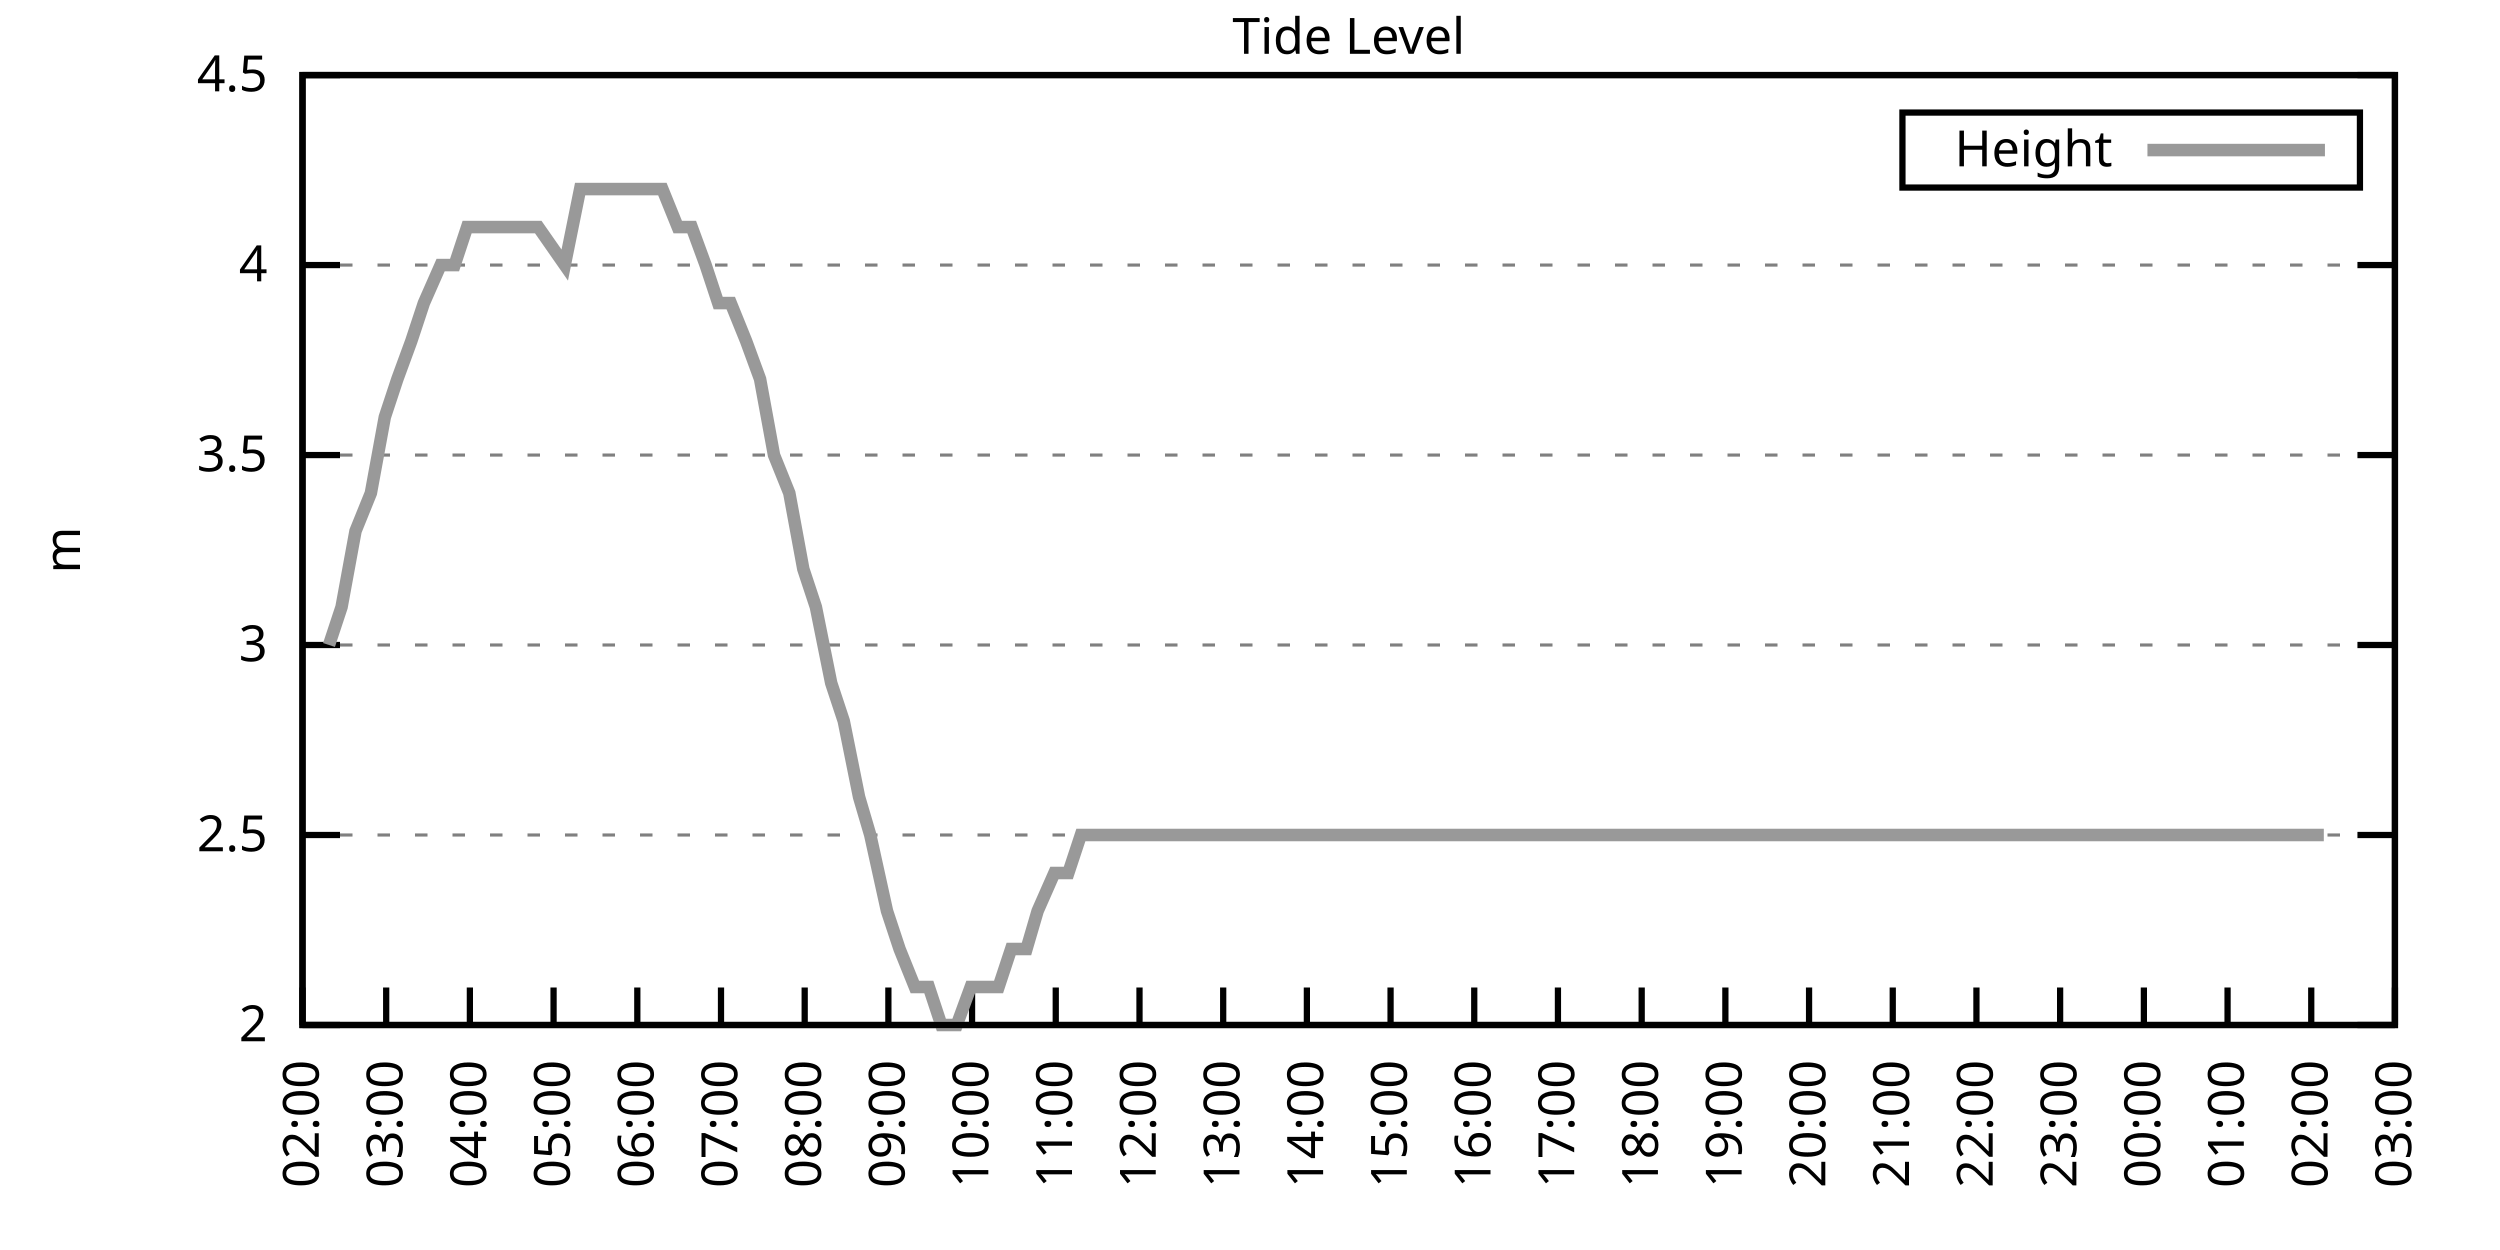
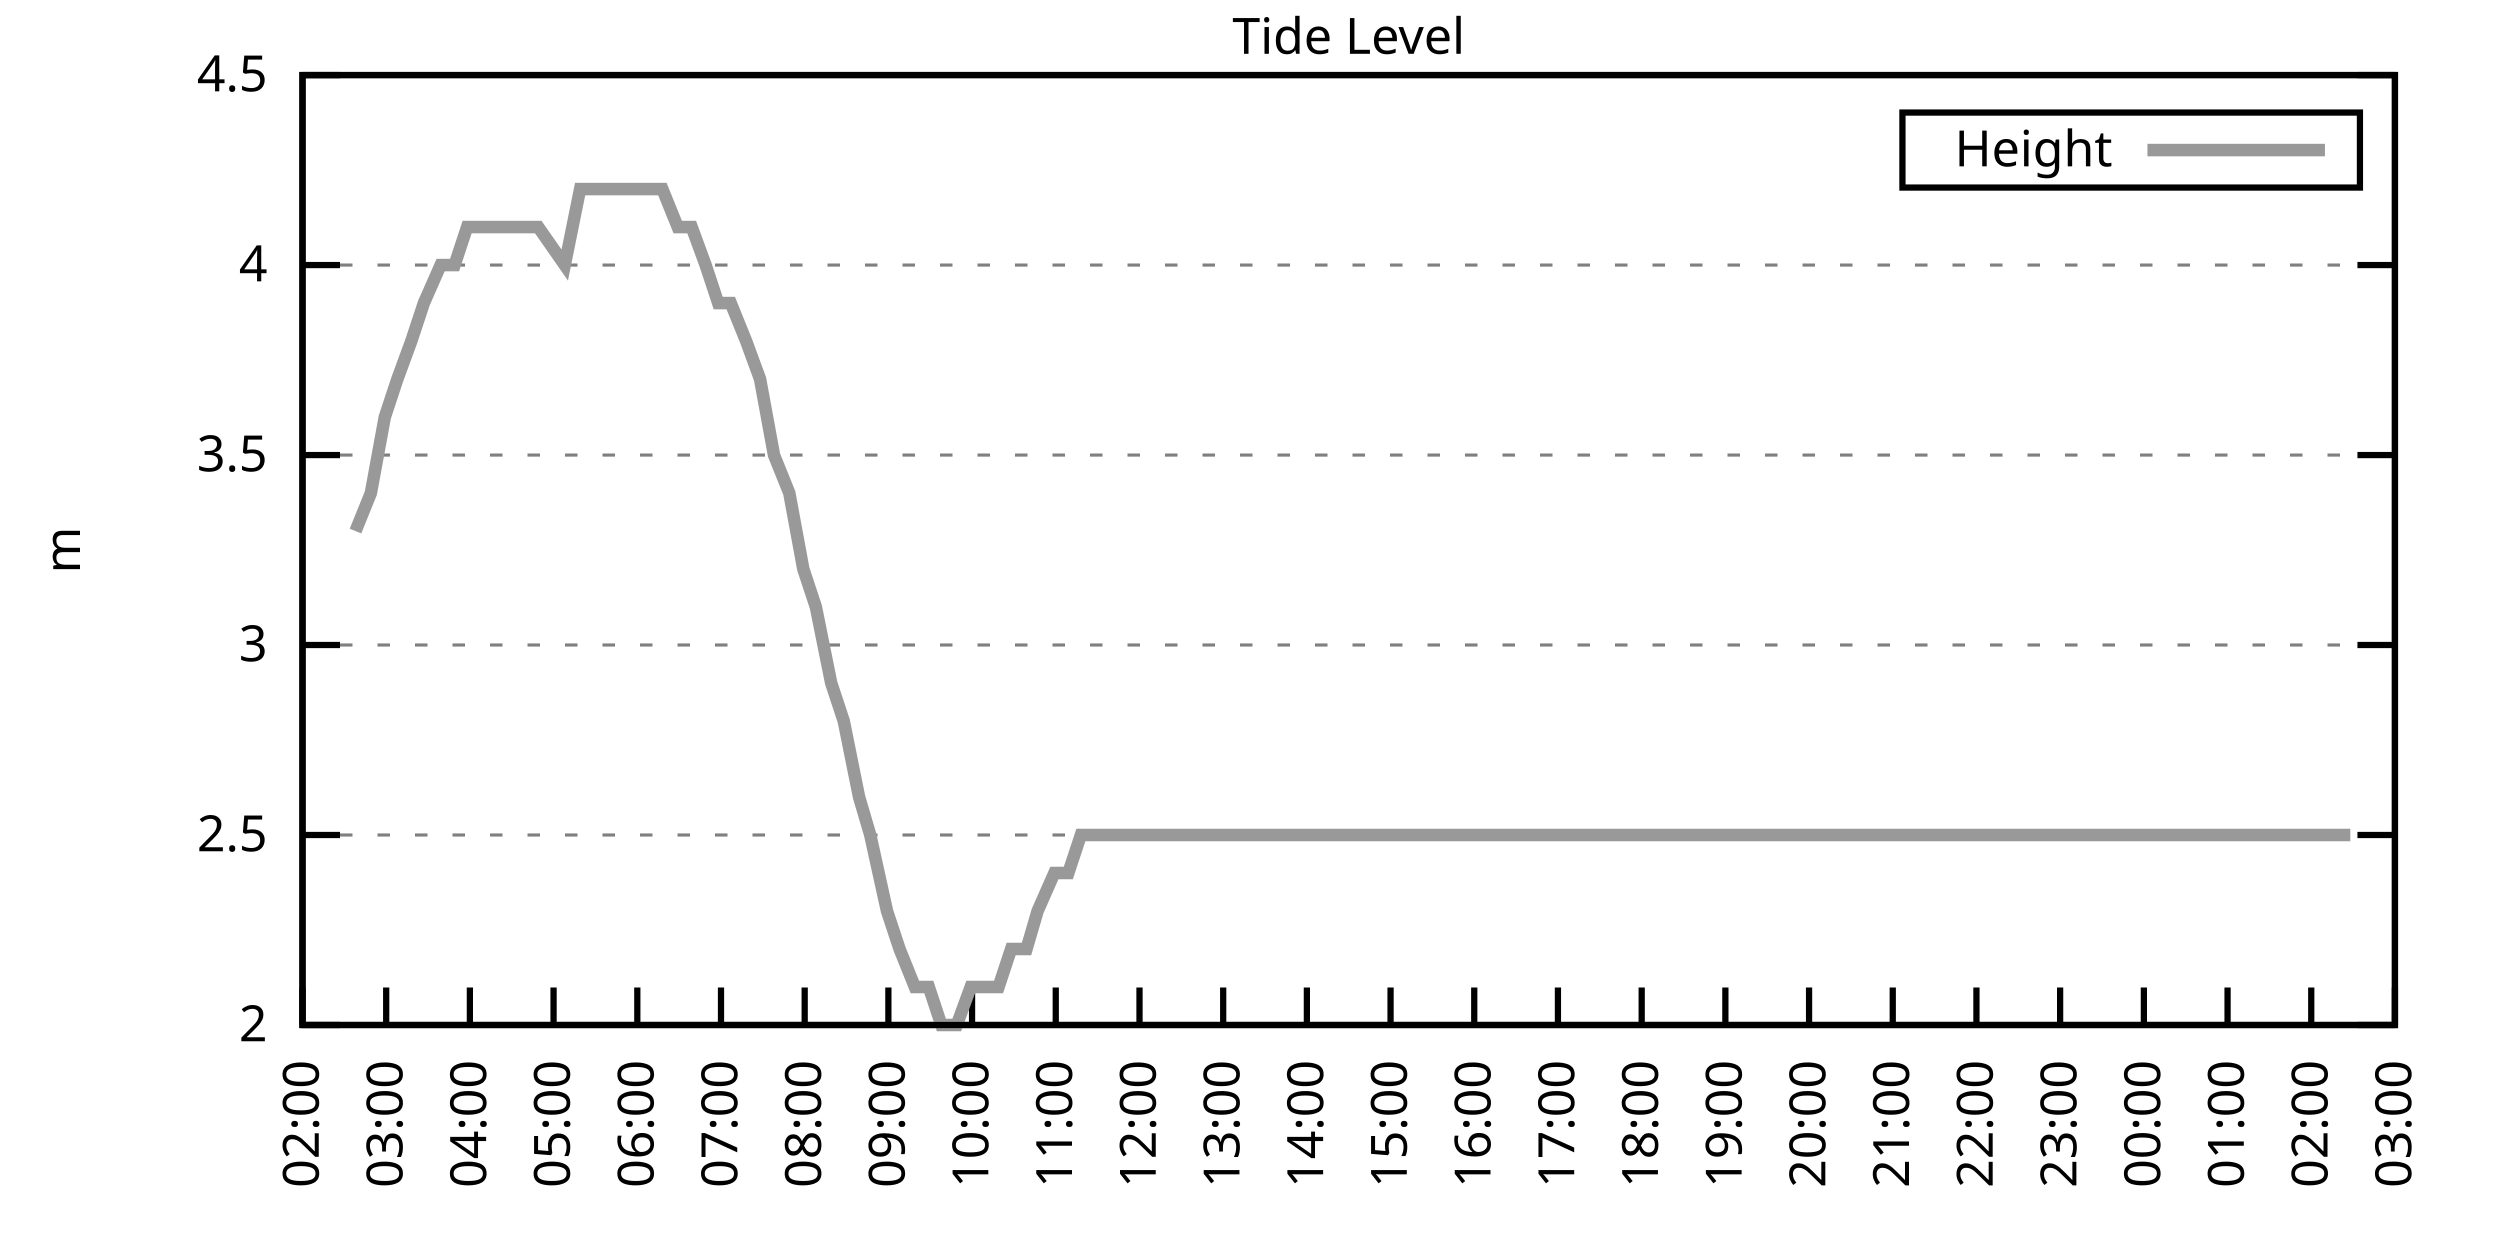
<svg xmlns="http://www.w3.org/2000/svg" xmlns:xlink="http://www.w3.org/1999/xlink" width="400" height="200" viewBox="0 0 400 200">
  <g id="gnuplot_canvas">
    <rect x="0" y="0" width="400" height="200" fill="none" />
    <defs>
      <circle id="gpDot" r="0.5" stroke-width="0.5" stroke="currentColor" />
      <path id="gpPt0" stroke-width="0.333" stroke="currentColor" d="M-1,0 h2 M0,-1 v2" />
      <path id="gpPt1" stroke-width="0.333" stroke="currentColor" d="M-1,-1 L1,1 M1,-1 L-1,1" />
      <path id="gpPt2" stroke-width="0.333" stroke="currentColor" d="M-1,0 L1,0 M0,-1 L0,1 M-1,-1 L1,1 M-1,1 L1,-1" />
      <rect id="gpPt3" stroke-width="0.333" stroke="currentColor" x="-1" y="-1" width="2" height="2" />
      <rect id="gpPt4" stroke-width="0.333" stroke="currentColor" fill="currentColor" x="-1" y="-1" width="2" height="2" />
      <circle id="gpPt5" stroke-width="0.333" stroke="currentColor" cx="0" cy="0" r="1" />
      <use xlink:href="#gpPt5" id="gpPt6" fill="currentColor" stroke="none" />
      <path id="gpPt7" stroke-width="0.333" stroke="currentColor" d="M0,-1.33 L-1.33,0.67 L1.33,0.67 z" />
      <use xlink:href="#gpPt7" id="gpPt8" fill="currentColor" stroke="none" />
      <use xlink:href="#gpPt7" id="gpPt9" stroke="currentColor" transform="rotate(180)" />
      <use xlink:href="#gpPt9" id="gpPt10" fill="currentColor" stroke="none" />
      <use xlink:href="#gpPt3" id="gpPt11" stroke="currentColor" transform="rotate(45)" />
      <use xlink:href="#gpPt11" id="gpPt12" fill="currentColor" stroke="none" />
      <path id="gpPt13" stroke-width="0.333" stroke="currentColor" d="M0,1.330 L1.265,0.411 L0.782,-1.067 L-0.782,-1.076 L-1.265,0.411 z" />
      <use xlink:href="#gpPt13" id="gpPt14" fill="currentColor" stroke="none" />
      <filter id="textbox" filterUnits="objectBoundingBox" x="0" y="0" height="1" width="1">
        <feFlood flood-color="white" flood-opacity="1" result="bgnd" />
        <feComposite in="SourceGraphic" in2="bgnd" operator="atop" />
      </filter>
      <filter id="greybox" filterUnits="objectBoundingBox" x="0" y="0" height="1" width="1">
        <feFlood flood-color="lightgrey" flood-opacity="1" result="grey" />
        <feComposite in="SourceGraphic" in2="grey" operator="atop" />
      </filter>
    </defs>
    <g fill="none" color="white" stroke="currentColor" stroke-width="1.00" stroke-linecap="butt" stroke-linejoin="miter">
</g>
    <g fill="none" color="black" stroke="currentColor" stroke-width="1.00" stroke-linecap="butt" stroke-linejoin="miter">
      <g stroke="none" shape-rendering="crispEdges">
        <polygon fill="rgb(255, 255, 255)" points="48.40,164.00 383.18,164.00 383.18,12.02 48.40,12.02 " />
      </g>
    </g>
    <g fill="none" color="black" stroke="currentColor" stroke-width="1.00" stroke-linecap="butt" stroke-linejoin="miter">
</g>
    <g fill="none" color="black" stroke="black" stroke-width="0.50" stroke-linecap="butt" stroke-linejoin="miter">
</g>
    <g fill="none" color="gray" stroke="currentColor" stroke-width="0.50" stroke-linecap="butt" stroke-linejoin="miter">
      <path stroke="gray" stroke-dasharray="2,4" class="gridline" d="M48.40,164.00 L383.19,164.00  " />
    </g>
    <g fill="none" color="gray" stroke="gray" stroke-width="1.00" stroke-linecap="butt" stroke-linejoin="miter">
</g>
    <g fill="none" color="black" stroke="currentColor" stroke-width="1.00" stroke-linecap="butt" stroke-linejoin="miter">
      <path stroke="black" d="M48.40,164.00 L54.40,164.00 M383.19,164.00 L377.19,164.00  " />
      <g transform="translate(42.80,166.60)" stroke="none" fill="black" font-family="Sans" font-size="8.00" text-anchor="end">
        <text>
          <tspan font-family="Sans"> 2</tspan>
        </text>
      </g>
    </g>
    <g fill="none" color="black" stroke="currentColor" stroke-width="1.00" stroke-linecap="butt" stroke-linejoin="miter">
</g>
    <g fill="none" color="black" stroke="black" stroke-width="0.50" stroke-linecap="butt" stroke-linejoin="miter">
</g>
    <g fill="none" color="gray" stroke="currentColor" stroke-width="0.50" stroke-linecap="butt" stroke-linejoin="miter">
      <path stroke="gray" stroke-dasharray="2,4" class="gridline" d="M48.40,133.60 L383.19,133.60  " />
    </g>
    <g fill="none" color="gray" stroke="gray" stroke-width="1.00" stroke-linecap="butt" stroke-linejoin="miter">
</g>
    <g fill="none" color="black" stroke="currentColor" stroke-width="1.00" stroke-linecap="butt" stroke-linejoin="miter">
      <path stroke="black" d="M48.40,133.60 L54.40,133.60 M383.19,133.60 L377.19,133.60  " />
      <g transform="translate(42.80,136.20)" stroke="none" fill="black" font-family="Sans" font-size="8.00" text-anchor="end">
        <text>
          <tspan font-family="Sans"> 2.5</tspan>
        </text>
      </g>
    </g>
    <g fill="none" color="black" stroke="currentColor" stroke-width="1.00" stroke-linecap="butt" stroke-linejoin="miter">
</g>
    <g fill="none" color="black" stroke="black" stroke-width="0.50" stroke-linecap="butt" stroke-linejoin="miter">
</g>
    <g fill="none" color="gray" stroke="currentColor" stroke-width="0.50" stroke-linecap="butt" stroke-linejoin="miter">
      <path stroke="gray" stroke-dasharray="2,4" class="gridline" d="M48.40,103.20 L383.19,103.20  " />
    </g>
    <g fill="none" color="gray" stroke="gray" stroke-width="1.00" stroke-linecap="butt" stroke-linejoin="miter">
</g>
    <g fill="none" color="black" stroke="currentColor" stroke-width="1.00" stroke-linecap="butt" stroke-linejoin="miter">
      <path stroke="black" d="M48.40,103.20 L54.40,103.20 M383.19,103.20 L377.19,103.20  " />
      <g transform="translate(42.80,105.80)" stroke="none" fill="black" font-family="Sans" font-size="8.00" text-anchor="end">
        <text>
          <tspan font-family="Sans"> 3</tspan>
        </text>
      </g>
    </g>
    <g fill="none" color="black" stroke="currentColor" stroke-width="1.00" stroke-linecap="butt" stroke-linejoin="miter">
</g>
    <g fill="none" color="black" stroke="black" stroke-width="0.50" stroke-linecap="butt" stroke-linejoin="miter">
</g>
    <g fill="none" color="gray" stroke="currentColor" stroke-width="0.50" stroke-linecap="butt" stroke-linejoin="miter">
      <path stroke="gray" stroke-dasharray="2,4" class="gridline" d="M48.40,72.81 L383.19,72.81  " />
    </g>
    <g fill="none" color="gray" stroke="gray" stroke-width="1.00" stroke-linecap="butt" stroke-linejoin="miter">
</g>
    <g fill="none" color="black" stroke="currentColor" stroke-width="1.00" stroke-linecap="butt" stroke-linejoin="miter">
      <path stroke="black" d="M48.40,72.81 L54.40,72.81 M383.19,72.81 L377.19,72.81  " />
      <g transform="translate(42.80,75.41)" stroke="none" fill="black" font-family="Sans" font-size="8.00" text-anchor="end">
        <text>
          <tspan font-family="Sans"> 3.5</tspan>
        </text>
      </g>
    </g>
    <g fill="none" color="black" stroke="currentColor" stroke-width="1.00" stroke-linecap="butt" stroke-linejoin="miter">
</g>
    <g fill="none" color="black" stroke="black" stroke-width="0.50" stroke-linecap="butt" stroke-linejoin="miter">
</g>
    <g fill="none" color="gray" stroke="currentColor" stroke-width="0.50" stroke-linecap="butt" stroke-linejoin="miter">
      <path stroke="gray" stroke-dasharray="2,4" class="gridline" d="M48.40,42.41 L383.19,42.41  " />
    </g>
    <g fill="none" color="gray" stroke="gray" stroke-width="1.00" stroke-linecap="butt" stroke-linejoin="miter">
</g>
    <g fill="none" color="black" stroke="currentColor" stroke-width="1.00" stroke-linecap="butt" stroke-linejoin="miter">
      <path stroke="black" d="M48.40,42.41 L54.40,42.41 M383.19,42.41 L377.19,42.41  " />
      <g transform="translate(42.80,45.01)" stroke="none" fill="black" font-family="Sans" font-size="8.00" text-anchor="end">
        <text>
          <tspan font-family="Sans"> 4</tspan>
        </text>
      </g>
    </g>
    <g fill="none" color="black" stroke="currentColor" stroke-width="1.00" stroke-linecap="butt" stroke-linejoin="miter">
</g>
    <g fill="none" color="black" stroke="black" stroke-width="0.50" stroke-linecap="butt" stroke-linejoin="miter">
</g>
    <g fill="none" color="gray" stroke="currentColor" stroke-width="0.50" stroke-linecap="butt" stroke-linejoin="miter">
      <path stroke="gray" stroke-dasharray="2,4" class="gridline" d="M48.40,12.01 L383.19,12.01  " />
    </g>
    <g fill="none" color="gray" stroke="gray" stroke-width="1.00" stroke-linecap="butt" stroke-linejoin="miter">
</g>
    <g fill="none" color="black" stroke="currentColor" stroke-width="1.00" stroke-linecap="butt" stroke-linejoin="miter">
      <path stroke="black" d="M48.40,12.01 L54.40,12.01 M383.19,12.01 L377.19,12.01  " />
      <g transform="translate(42.80,14.61)" stroke="none" fill="black" font-family="Sans" font-size="8.00" text-anchor="end">
        <text>
          <tspan font-family="Sans"> 4.5</tspan>
        </text>
      </g>
    </g>
    <g fill="none" color="black" stroke="currentColor" stroke-width="1.00" stroke-linecap="butt" stroke-linejoin="miter">
      <path stroke="black" d="M48.40,164.00 L48.40,158.00  " />
      <g transform="translate(51.00,169.60) rotate(270.00)" stroke="none" fill="black" font-family="Sans" font-size="8.00" text-anchor="end">
        <text>
          <tspan font-family="Sans">02:00</tspan>
        </text>
      </g>
    </g>
    <g fill="none" color="black" stroke="currentColor" stroke-width="1.00" stroke-linecap="butt" stroke-linejoin="miter">
      <path stroke="black" d="M61.79,164.00 L61.79,158.00  " />
      <g transform="translate(64.39,169.60) rotate(270.00)" stroke="none" fill="black" font-family="Sans" font-size="8.00" text-anchor="end">
        <text>
          <tspan font-family="Sans">03:00</tspan>
        </text>
      </g>
    </g>
    <g fill="none" color="black" stroke="currentColor" stroke-width="1.00" stroke-linecap="butt" stroke-linejoin="miter">
      <path stroke="black" d="M75.18,164.00 L75.18,158.00  " />
      <g transform="translate(77.78,169.60) rotate(270.00)" stroke="none" fill="black" font-family="Sans" font-size="8.00" text-anchor="end">
        <text>
          <tspan font-family="Sans">04:00</tspan>
        </text>
      </g>
    </g>
    <g fill="none" color="black" stroke="currentColor" stroke-width="1.00" stroke-linecap="butt" stroke-linejoin="miter">
      <path stroke="black" d="M88.57,164.00 L88.57,158.00  " />
      <g transform="translate(91.17,169.60) rotate(270.00)" stroke="none" fill="black" font-family="Sans" font-size="8.00" text-anchor="end">
        <text>
          <tspan font-family="Sans">05:00</tspan>
        </text>
      </g>
    </g>
    <g fill="none" color="black" stroke="currentColor" stroke-width="1.00" stroke-linecap="butt" stroke-linejoin="miter">
      <path stroke="black" d="M101.97,164.00 L101.97,158.00  " />
      <g transform="translate(104.57,169.60) rotate(270.00)" stroke="none" fill="black" font-family="Sans" font-size="8.00" text-anchor="end">
        <text>
          <tspan font-family="Sans">06:00</tspan>
        </text>
      </g>
    </g>
    <g fill="none" color="black" stroke="currentColor" stroke-width="1.00" stroke-linecap="butt" stroke-linejoin="miter">
      <path stroke="black" d="M115.36,164.00 L115.36,158.00  " />
      <g transform="translate(117.96,169.60) rotate(270.00)" stroke="none" fill="black" font-family="Sans" font-size="8.00" text-anchor="end">
        <text>
          <tspan font-family="Sans">07:00</tspan>
        </text>
      </g>
    </g>
    <g fill="none" color="black" stroke="currentColor" stroke-width="1.00" stroke-linecap="butt" stroke-linejoin="miter">
      <path stroke="black" d="M128.75,164.00 L128.75,158.00  " />
      <g transform="translate(131.35,169.60) rotate(270.00)" stroke="none" fill="black" font-family="Sans" font-size="8.00" text-anchor="end">
        <text>
          <tspan font-family="Sans">08:00</tspan>
        </text>
      </g>
    </g>
    <g fill="none" color="black" stroke="currentColor" stroke-width="1.00" stroke-linecap="butt" stroke-linejoin="miter">
      <path stroke="black" d="M142.14,164.00 L142.14,158.00  " />
      <g transform="translate(144.74,169.60) rotate(270.00)" stroke="none" fill="black" font-family="Sans" font-size="8.00" text-anchor="end">
        <text>
          <tspan font-family="Sans">09:00</tspan>
        </text>
      </g>
    </g>
    <g fill="none" color="black" stroke="currentColor" stroke-width="1.00" stroke-linecap="butt" stroke-linejoin="miter">
      <path stroke="black" d="M155.53,164.00 L155.53,158.00  " />
      <g transform="translate(158.13,169.60) rotate(270.00)" stroke="none" fill="black" font-family="Sans" font-size="8.00" text-anchor="end">
        <text>
          <tspan font-family="Sans">10:00</tspan>
        </text>
      </g>
    </g>
    <g fill="none" color="black" stroke="currentColor" stroke-width="1.00" stroke-linecap="butt" stroke-linejoin="miter">
      <path stroke="black" d="M168.92,164.00 L168.92,158.00  " />
      <g transform="translate(171.52,169.60) rotate(270.00)" stroke="none" fill="black" font-family="Sans" font-size="8.00" text-anchor="end">
        <text>
          <tspan font-family="Sans">11:00</tspan>
        </text>
      </g>
    </g>
    <g fill="none" color="black" stroke="currentColor" stroke-width="1.00" stroke-linecap="butt" stroke-linejoin="miter">
      <path stroke="black" d="M182.32,164.00 L182.32,158.00  " />
      <g transform="translate(184.92,169.60) rotate(270.00)" stroke="none" fill="black" font-family="Sans" font-size="8.00" text-anchor="end">
        <text>
          <tspan font-family="Sans">12:00</tspan>
        </text>
      </g>
    </g>
    <g fill="none" color="black" stroke="currentColor" stroke-width="1.00" stroke-linecap="butt" stroke-linejoin="miter">
      <path stroke="black" d="M195.71,164.00 L195.71,158.00  " />
      <g transform="translate(198.31,169.60) rotate(270.00)" stroke="none" fill="black" font-family="Sans" font-size="8.00" text-anchor="end">
        <text>
          <tspan font-family="Sans">13:00</tspan>
        </text>
      </g>
    </g>
    <g fill="none" color="black" stroke="currentColor" stroke-width="1.00" stroke-linecap="butt" stroke-linejoin="miter">
      <path stroke="black" d="M209.10,164.00 L209.10,158.00  " />
      <g transform="translate(211.70,169.60) rotate(270.00)" stroke="none" fill="black" font-family="Sans" font-size="8.00" text-anchor="end">
        <text>
          <tspan font-family="Sans">14:00</tspan>
        </text>
      </g>
    </g>
    <g fill="none" color="black" stroke="currentColor" stroke-width="1.00" stroke-linecap="butt" stroke-linejoin="miter">
      <path stroke="black" d="M222.49,164.00 L222.49,158.00  " />
      <g transform="translate(225.09,169.60) rotate(270.00)" stroke="none" fill="black" font-family="Sans" font-size="8.00" text-anchor="end">
        <text>
          <tspan font-family="Sans">15:00</tspan>
        </text>
      </g>
    </g>
    <g fill="none" color="black" stroke="currentColor" stroke-width="1.00" stroke-linecap="butt" stroke-linejoin="miter">
      <path stroke="black" d="M235.88,164.00 L235.88,158.00  " />
      <g transform="translate(238.48,169.60) rotate(270.00)" stroke="none" fill="black" font-family="Sans" font-size="8.00" text-anchor="end">
        <text>
          <tspan font-family="Sans">16:00</tspan>
        </text>
      </g>
    </g>
    <g fill="none" color="black" stroke="currentColor" stroke-width="1.00" stroke-linecap="butt" stroke-linejoin="miter">
      <path stroke="black" d="M249.27,164.00 L249.27,158.00  " />
      <g transform="translate(251.87,169.60) rotate(270.00)" stroke="none" fill="black" font-family="Sans" font-size="8.00" text-anchor="end">
        <text>
          <tspan font-family="Sans">17:00</tspan>
        </text>
      </g>
    </g>
    <g fill="none" color="black" stroke="currentColor" stroke-width="1.00" stroke-linecap="butt" stroke-linejoin="miter">
      <path stroke="black" d="M262.67,164.00 L262.67,158.00  " />
      <g transform="translate(265.27,169.60) rotate(270.00)" stroke="none" fill="black" font-family="Sans" font-size="8.00" text-anchor="end">
        <text>
          <tspan font-family="Sans">18:00</tspan>
        </text>
      </g>
    </g>
    <g fill="none" color="black" stroke="currentColor" stroke-width="1.00" stroke-linecap="butt" stroke-linejoin="miter">
      <path stroke="black" d="M276.06,164.00 L276.06,158.00  " />
      <g transform="translate(278.66,169.60) rotate(270.00)" stroke="none" fill="black" font-family="Sans" font-size="8.00" text-anchor="end">
        <text>
          <tspan font-family="Sans">19:00</tspan>
        </text>
      </g>
    </g>
    <g fill="none" color="black" stroke="currentColor" stroke-width="1.00" stroke-linecap="butt" stroke-linejoin="miter">
      <path stroke="black" d="M289.45,164.00 L289.45,158.00  " />
      <g transform="translate(292.05,169.60) rotate(270.00)" stroke="none" fill="black" font-family="Sans" font-size="8.00" text-anchor="end">
        <text>
          <tspan font-family="Sans">20:00</tspan>
        </text>
      </g>
    </g>
    <g fill="none" color="black" stroke="currentColor" stroke-width="1.00" stroke-linecap="butt" stroke-linejoin="miter">
      <path stroke="black" d="M302.84,164.00 L302.84,158.00  " />
      <g transform="translate(305.44,169.60) rotate(270.00)" stroke="none" fill="black" font-family="Sans" font-size="8.00" text-anchor="end">
        <text>
          <tspan font-family="Sans">21:00</tspan>
        </text>
      </g>
    </g>
    <g fill="none" color="black" stroke="currentColor" stroke-width="1.00" stroke-linecap="butt" stroke-linejoin="miter">
      <path stroke="black" d="M316.23,164.00 L316.23,158.00  " />
      <g transform="translate(318.83,169.60) rotate(270.00)" stroke="none" fill="black" font-family="Sans" font-size="8.00" text-anchor="end">
        <text>
          <tspan font-family="Sans">22:00</tspan>
        </text>
      </g>
    </g>
    <g fill="none" color="black" stroke="currentColor" stroke-width="1.00" stroke-linecap="butt" stroke-linejoin="miter">
      <path stroke="black" d="M329.62,164.00 L329.62,158.00  " />
      <g transform="translate(332.22,169.60) rotate(270.00)" stroke="none" fill="black" font-family="Sans" font-size="8.00" text-anchor="end">
        <text>
          <tspan font-family="Sans">23:00</tspan>
        </text>
      </g>
    </g>
    <g fill="none" color="black" stroke="currentColor" stroke-width="1.00" stroke-linecap="butt" stroke-linejoin="miter">
      <path stroke="black" d="M343.02,164.00 L343.02,158.00  " />
      <g transform="translate(345.62,169.60) rotate(270.00)" stroke="none" fill="black" font-family="Sans" font-size="8.00" text-anchor="end">
        <text>
          <tspan font-family="Sans">00:00</tspan>
        </text>
      </g>
    </g>
    <g fill="none" color="black" stroke="currentColor" stroke-width="1.00" stroke-linecap="butt" stroke-linejoin="miter">
      <path stroke="black" d="M356.41,164.00 L356.41,158.00  " />
      <g transform="translate(359.01,169.60) rotate(270.00)" stroke="none" fill="black" font-family="Sans" font-size="8.00" text-anchor="end">
        <text>
          <tspan font-family="Sans">01:00</tspan>
        </text>
      </g>
    </g>
    <g fill="none" color="black" stroke="currentColor" stroke-width="1.00" stroke-linecap="butt" stroke-linejoin="miter">
      <path stroke="black" d="M369.80,164.00 L369.80,158.00  " />
      <g transform="translate(372.40,169.60) rotate(270.00)" stroke="none" fill="black" font-family="Sans" font-size="8.00" text-anchor="end">
        <text>
          <tspan font-family="Sans">02:00</tspan>
        </text>
      </g>
    </g>
    <g fill="none" color="black" stroke="currentColor" stroke-width="1.00" stroke-linecap="butt" stroke-linejoin="miter">
      <path stroke="black" d="M383.19,164.00 L383.19,158.00  " />
      <g transform="translate(385.79,169.60) rotate(270.00)" stroke="none" fill="black" font-family="Sans" font-size="8.00" text-anchor="end">
        <text>
          <tspan font-family="Sans">03:00</tspan>
        </text>
      </g>
    </g>
    <g fill="none" color="black" stroke="currentColor" stroke-width="1.00" stroke-linecap="butt" stroke-linejoin="miter">
</g>
    <g fill="none" color="black" stroke="currentColor" stroke-width="1.00" stroke-linecap="butt" stroke-linejoin="miter">
      <path stroke="black" d="M48.40,12.01 L48.40,164.00 L383.19,164.00 L383.19,12.01 L48.40,12.01 Z  " />
    </g>
    <g fill="none" color="black" stroke="currentColor" stroke-width="1.00" stroke-linecap="butt" stroke-linejoin="miter">
</g>
    <g fill="none" color="black" stroke="currentColor" stroke-width="1.00" stroke-linecap="butt" stroke-linejoin="miter">
      <path stroke="black" d="M304.39,30.01 L304.39,18.01 L377.59,18.01 L377.59,30.01 L304.39,30.01 Z  " />
    </g>
    <g id="Tide_level_plot_1">
      <g fill="none" color="white" stroke="black" stroke-width="2.00" stroke-linecap="butt" stroke-linejoin="miter">
</g>
      <g fill="none" color="black" stroke="currentColor" stroke-width="2.00" stroke-linecap="butt" stroke-linejoin="miter">
        <g transform="translate(337.99,26.61)" stroke="none" fill="black" font-family="Sans" font-size="8.00" text-anchor="end">
          <text>
            <tspan font-family="Sans">Height</tspan>
          </text>
        </g>
      </g>
      <g fill="none" color="black" stroke="currentColor" stroke-width="2.00" stroke-linecap="butt" stroke-linejoin="miter">
-         <path stroke="rgb(153, 153, 153)" d="M343.59,24.01 L371.99,24.01 M52.64,103.20 L54.65,97.12 L56.88,84.97 L59.34,78.89 L61.57,66.73 L63.58,60.65   L65.81,54.57 L67.82,48.49 L70.50,42.41 L72.73,42.41 L74.74,36.33 L77.19,36.33 L79.20,36.33 L81.66,36.33   L83.66,36.33 L86.12,36.33 L90.36,42.41 L92.82,30.25 L94.82,30.25 L96.83,30.25 L99.29,30.25 L101.52,30.25   L103.98,30.25 L105.98,30.25 L108.44,36.33 L110.67,36.33 L112.90,42.41 L114.91,48.49 L116.92,48.49 L119.38,54.57   L121.61,60.65 L123.84,72.81 L126.29,78.89 L128.53,91.04 L130.54,97.12 L132.99,109.28 L135.00,115.36 L137.45,127.52   L139.24,133.60 L141.92,145.76 L143.93,151.84 L146.38,157.92 L148.61,157.92 L150.62,164.00 L153.08,164.00 L155.31,157.92   L157.32,157.92 L159.77,157.92 L161.78,151.84 L164.24,151.84 L166.02,145.76 L168.70,139.68 L170.93,139.68 L172.94,133.60   L175.40,133.60 L177.41,133.60 L179.41,133.60 L182.09,133.60 L184.32,133.60 L186.56,133.60 L188.79,133.60 L190.80,133.60   L193.25,133.60 L195.26,133.60 L197.72,133.60 L199.73,133.60 L202.18,133.60 L204.41,133.60 L206.42,133.60 L208.21,133.60   L211.11,133.60 L213.34,133.60 L215.57,133.60 L217.36,133.60 L219.81,133.60 L222.04,133.60 L224.28,133.60 L226.51,133.60   L228.74,133.60 L230.97,133.60 L233.20,133.60 L235.66,133.60 L237.67,133.60 L240.12,133.60 L242.13,133.60 L244.59,133.60   L246.82,133.60 L248.83,133.60 L251.06,133.60 L253.51,133.60 L255.52,133.60 L257.98,133.60 L260.21,133.60 L262.44,133.60   L264.45,133.60 L266.91,133.60 L269.14,133.60 L271.15,133.60 L273.60,133.60 L275.39,133.60 L277.84,133.60 L280.30,133.60   L282.53,133.60 L284.76,133.60 L286.99,133.60 L288.78,133.60 L291.23,133.60 L293.47,133.60 L295.92,133.60 L297.93,133.60   L300.16,133.60 L302.62,133.60 L304.40,133.60 L307.08,133.60 L308.87,133.60 L311.32,133.60 L315.79,133.60 L318.02,133.60   L320.47,133.60 L322.70,133.60 L324.94,133.60 L327.17,133.60 L329.40,133.60 L331.63,133.60 L333.86,133.60 L335.87,133.60   L338.33,133.60 L340.56,133.60 L342.35,133.60 L344.80,133.60 L347.03,133.60 L348.82,133.60 L351.27,133.60 L353.95,133.60   L355.96,133.60 L358.42,133.60 L360.65,133.60 L362.66,133.60 L365.11,133.60 L367.12,133.60 L369.58,133.60 L371.81,133.60    " />
+         <path stroke="rgb(153, 153, 153)" d="M343.59,24.01 L371.99,24.01 M56.88,84.97 L59.34,78.89 L61.57,66.73 L63.58,60.65 L65.81,54.57 L67.82,48.49   L70.50,42.41 L72.73,42.41 L74.74,36.33 L77.19,36.33 L79.20,36.33 L81.66,36.33 L83.66,36.33 L86.12,36.33   L90.36,42.41 L92.82,30.25 L94.82,30.25 L96.83,30.25 L99.29,30.25 L101.52,30.25 L103.98,30.25 L105.98,30.25   L108.44,36.33 L110.67,36.33 L112.90,42.41 L114.91,48.49 L116.92,48.49 L119.38,54.57 L121.61,60.65 L123.84,72.81   L126.29,78.89 L128.53,91.04 L130.54,97.12 L132.99,109.28 L135.00,115.36 L137.45,127.52 L139.24,133.60 L141.92,145.76   L143.93,151.84 L146.38,157.92 L148.61,157.92 L150.62,164.00 L153.08,164.00 L155.31,157.92 L157.32,157.92 L159.77,157.92   L161.78,151.84 L164.24,151.84 L166.02,145.76 L168.70,139.68 L170.93,139.68 L172.94,133.60 L175.40,133.60 L177.41,133.60   L179.41,133.60 L182.09,133.60 L184.32,133.60 L186.56,133.60 L188.79,133.60 L190.80,133.60 L193.25,133.60 L195.26,133.60   L197.72,133.60 L199.73,133.60 L202.18,133.60 L204.41,133.60 L206.42,133.60 L208.21,133.60 L211.11,133.60 L213.34,133.60   L215.57,133.60 L217.36,133.60 L219.81,133.60 L222.04,133.60 L224.28,133.60 L226.51,133.60 L228.74,133.60 L230.97,133.60   L233.20,133.60 L235.66,133.60 L237.67,133.60 L240.12,133.60 L242.13,133.60 L244.59,133.60 L246.82,133.60 L248.83,133.60   L251.06,133.60 L253.51,133.60 L255.52,133.60 L257.98,133.60 L260.21,133.60 L262.44,133.60 L264.45,133.60 L266.91,133.60   L269.14,133.60 L271.15,133.60 L273.60,133.60 L275.39,133.60 L277.84,133.60 L280.30,133.60 L282.53,133.60 L284.76,133.60   L286.99,133.60 L288.78,133.60 L291.23,133.60 L293.47,133.60 L295.92,133.60 L297.93,133.60 L300.16,133.60 L302.62,133.60   L304.40,133.60 L307.08,133.60 L308.87,133.60 L311.32,133.60 L315.79,133.60 L318.02,133.60 L320.47,133.60 L322.70,133.60   L324.94,133.60 L327.17,133.60 L329.40,133.60 L331.63,133.60 L333.86,133.60 L335.87,133.60 L338.33,133.60 L340.56,133.60   L342.35,133.60 L344.80,133.60 L347.03,133.60 L348.82,133.60 L351.27,133.60 L353.95,133.60 L355.96,133.60 L358.42,133.60   L360.65,133.60 L362.66,133.60 L365.11,133.60 L367.12,133.60 L369.58,133.60 L371.81,133.60 L374.04,133.60 L376.05,133.60    " />
      </g>
    </g>
    <g fill="none" color="black" stroke="currentColor" stroke-width="2.00" stroke-linecap="butt" stroke-linejoin="miter">
</g>
    <g fill="none" color="black" stroke="black" stroke-width="1.00" stroke-linecap="butt" stroke-linejoin="miter">
</g>
    <g fill="none" color="black" stroke="currentColor" stroke-width="1.00" stroke-linecap="butt" stroke-linejoin="miter">
      <path stroke="black" d="M48.40,12.01 L48.40,164.00 L383.19,164.00 L383.19,12.01 L48.40,12.01 Z  " />
      <g transform="translate(12.80,88.01) rotate(270.00)" stroke="none" fill="black" font-family="Sans" font-size="8.00" text-anchor="middle">
        <text>
          <tspan font-family="Sans">m</tspan>
        </text>
      </g>
    </g>
    <g fill="none" color="black" stroke="currentColor" stroke-width="1.00" stroke-linecap="butt" stroke-linejoin="miter">
</g>
    <g fill="none" color="black" stroke="currentColor" stroke-width="1.00" stroke-linecap="butt" stroke-linejoin="miter">
      <g transform="translate(215.79,8.61)" stroke="none" fill="black" font-family="Sans" font-size="8.00" text-anchor="middle">
        <text>
          <tspan font-family="Sans">Tide Level</tspan>
        </text>
      </g>
    </g>
    <g fill="none" color="black" stroke="currentColor" stroke-width="1.00" stroke-linecap="butt" stroke-linejoin="miter">
</g>
  </g>
</svg>
